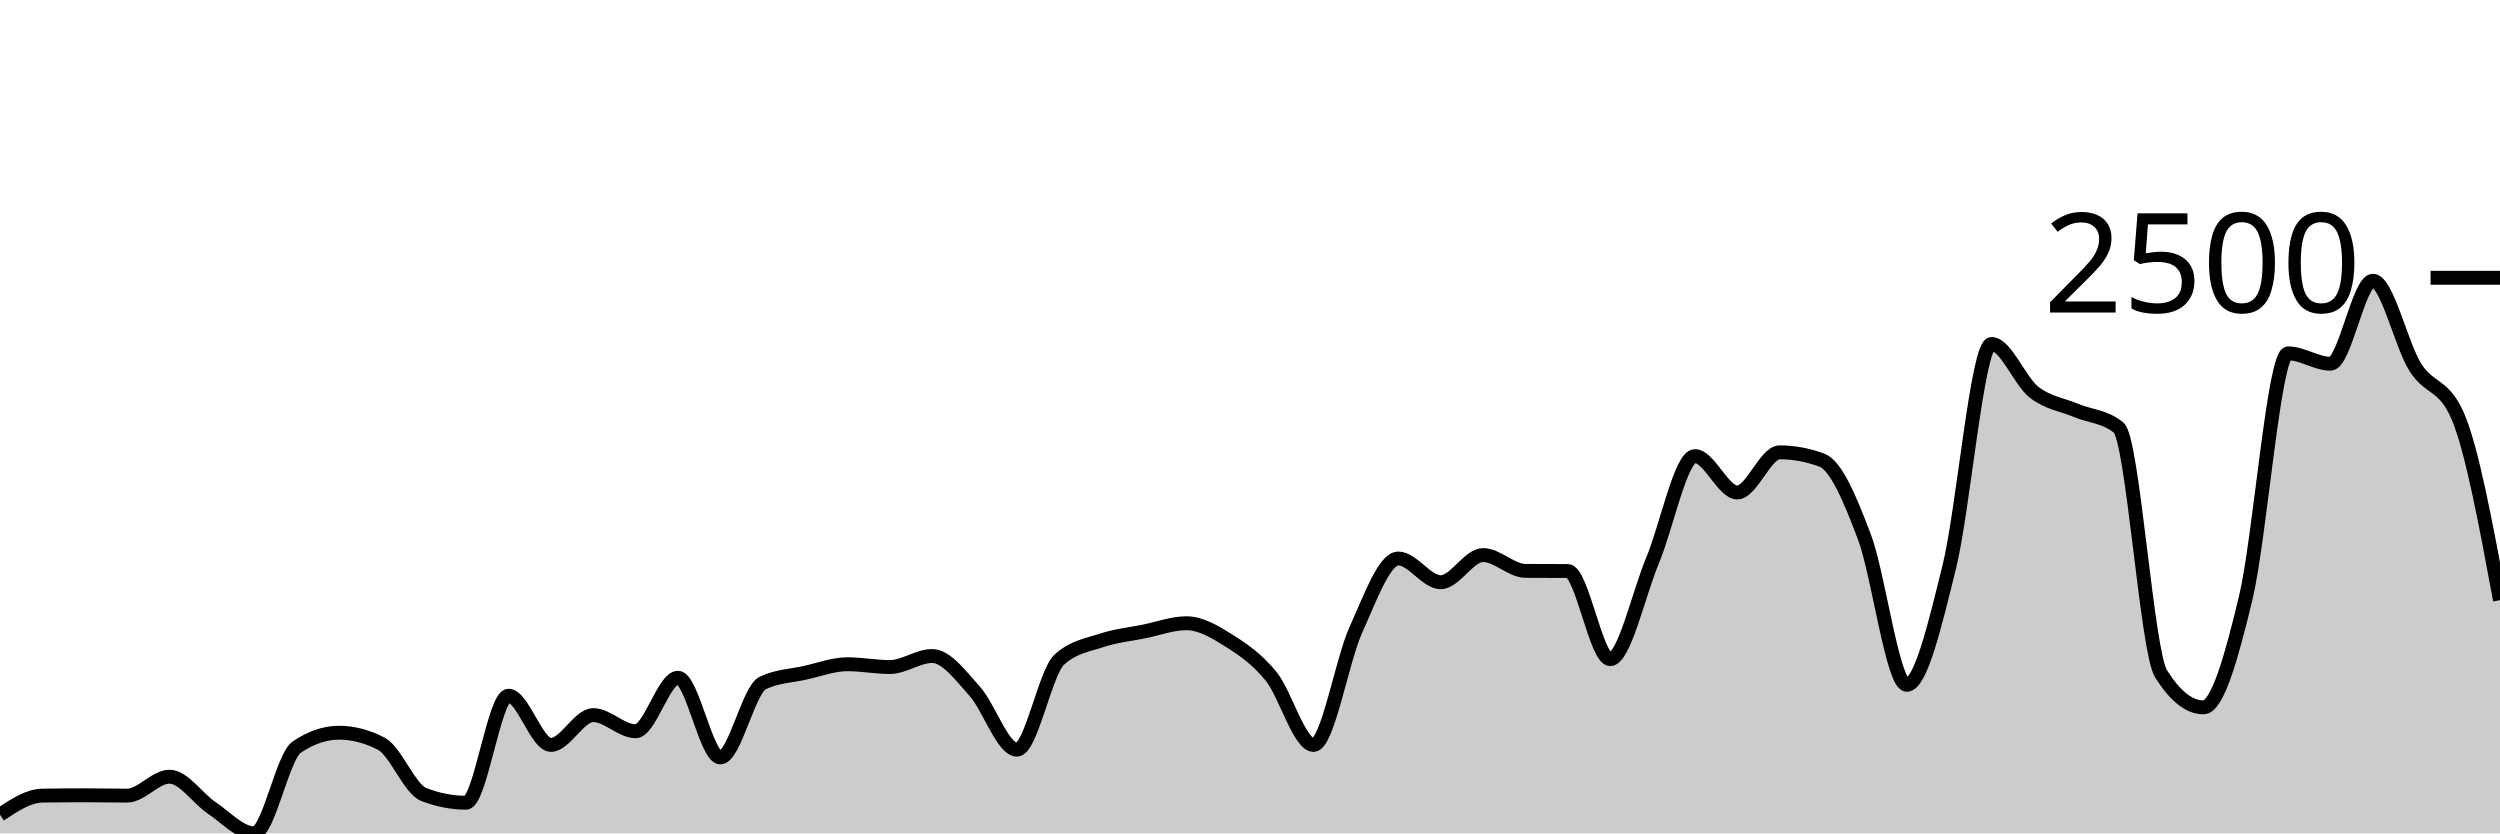
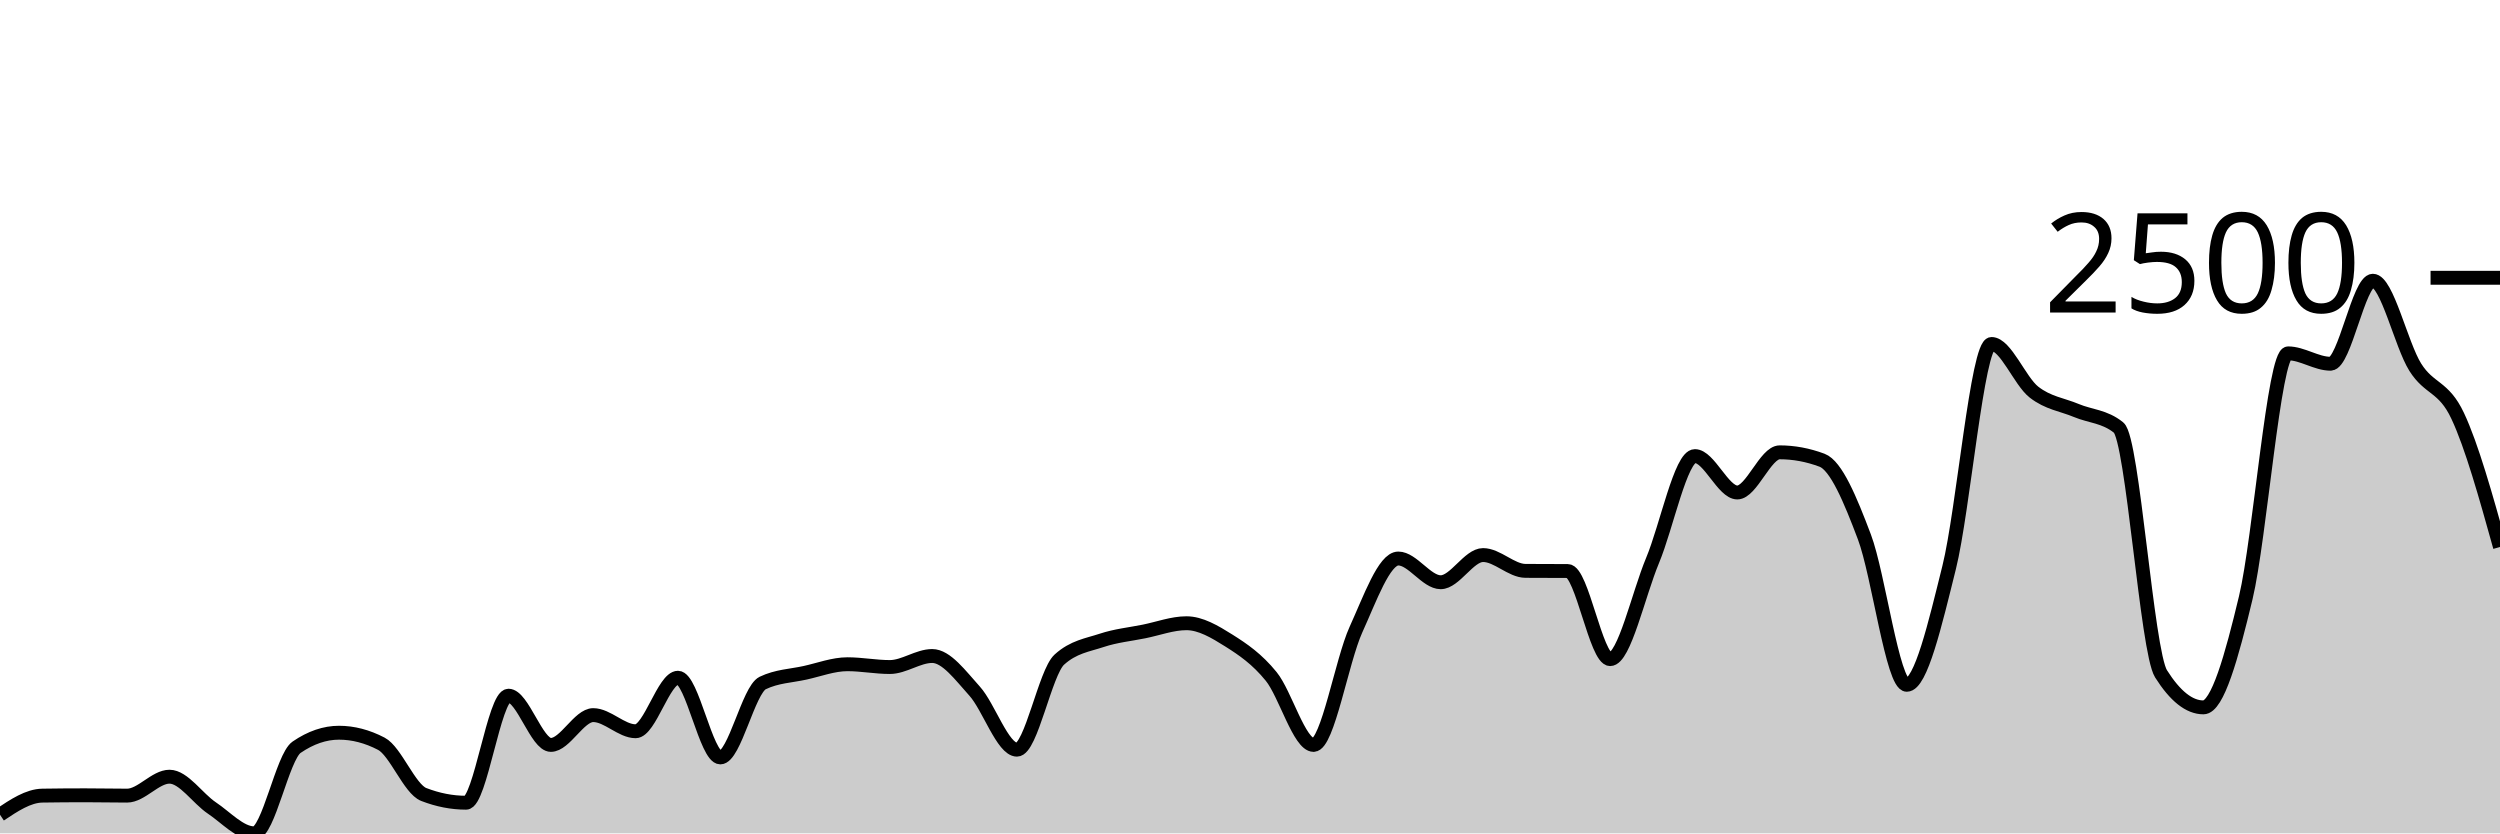
<svg xmlns="http://www.w3.org/2000/svg" viewBox="0 0 180 60">
  <g transform="translate(0,20)">
-     <path class="area" fill="rgba(0, 0, 0, 0.2)" d="M0,38.66C1.017,37.981,2.034,37.301,3.051,37.285C4.068,37.269,5.085,37.261,6.102,37.261C7.119,37.261,8.136,37.285,9.153,37.285C10.169,37.285,11.186,35.922,12.203,35.922C13.22,35.922,14.237,37.495,15.254,38.174C16.271,38.854,17.288,40,18.305,40C19.322,40,20.339,34.495,21.356,33.8C22.373,33.104,23.39,32.756,24.407,32.756C25.424,32.756,26.441,33.021,27.458,33.551C28.475,34.08,29.492,36.807,30.508,37.202C31.525,37.597,32.542,37.795,33.559,37.795C34.576,37.795,35.593,30.089,36.61,30.089C37.627,30.089,38.644,33.634,39.661,33.634C40.678,33.634,41.695,31.488,42.712,31.488C43.729,31.488,44.746,32.65,45.763,32.65C46.78,32.65,47.797,28.797,48.814,28.797C49.831,28.797,50.847,34.535,51.864,34.535C52.881,34.535,53.898,29.666,54.915,29.176C55.932,28.686,56.949,28.666,57.966,28.441C58.983,28.216,60,27.825,61.017,27.825C62.034,27.825,63.051,28.026,64.068,28.026C65.085,28.026,66.102,27.232,67.119,27.232C68.136,27.232,69.153,28.633,70.169,29.757C71.186,30.881,72.203,33.977,73.22,33.977C74.237,33.977,75.254,28.417,76.271,27.493C77.288,26.568,78.305,26.443,79.322,26.106C80.339,25.768,81.356,25.671,82.373,25.465C83.39,25.26,84.407,24.873,85.424,24.873C86.441,24.873,87.458,25.479,88.475,26.117C89.492,26.756,90.508,27.449,91.525,28.702C92.542,29.955,93.559,33.634,94.576,33.634C95.593,33.634,96.61,27.572,97.627,25.335C98.644,23.098,99.661,20.213,100.678,20.213C101.695,20.213,102.712,21.921,103.729,21.921C104.746,21.921,105.763,19.964,106.78,19.964C107.797,19.964,108.814,21.095,109.831,21.103C110.847,21.11,111.864,21.107,112.881,21.114C113.898,21.122,114.915,27.457,115.932,27.457C116.949,27.457,117.966,22.792,118.983,20.356C120,17.919,121.017,12.839,122.034,12.839C123.051,12.839,124.068,15.459,125.085,15.459C126.102,15.459,127.119,12.567,128.136,12.567C129.153,12.567,130.169,12.756,131.186,13.136C132.203,13.515,133.22,15.965,134.237,18.66C135.254,21.355,136.271,29.306,137.288,29.306C138.305,29.306,139.322,24.944,140.339,20.854C141.356,16.763,142.373,4.766,143.39,4.766C144.407,4.766,145.424,7.429,146.441,8.228C147.458,9.026,148.475,9.129,149.492,9.555C150.508,9.982,151.525,9.966,152.542,10.788C153.559,11.61,154.576,26.9,155.593,28.512C156.61,30.124,157.627,30.931,158.644,30.931C159.661,30.931,160.678,27.283,161.695,23.035C162.712,18.787,163.729,5.442,164.746,5.442C165.763,5.442,166.78,6.189,167.797,6.189C168.814,6.189,169.831,0.213,170.847,0.213C171.864,0.213,172.881,4.817,173.898,6.437C174.915,8.058,175.932,7.603,176.949,9.935C177.966,12.266,178.983,17.74,180,23.213L180,40C178.983,40,177.966,40,176.949,40C175.932,40,174.915,40,173.898,40C172.881,40,171.864,40,170.847,40C169.831,40,168.814,40,167.797,40C166.78,40,165.763,40,164.746,40C163.729,40,162.712,40,161.695,40C160.678,40,159.661,40,158.644,40C157.627,40,156.61,40,155.593,40C154.576,40,153.559,40,152.542,40C151.525,40,150.508,40,149.492,40C148.475,40,147.458,40,146.441,40C145.424,40,144.407,40,143.39,40C142.373,40,141.356,40,140.339,40C139.322,40,138.305,40,137.288,40C136.271,40,135.254,40,134.237,40C133.22,40,132.203,40,131.186,40C130.169,40,129.153,40,128.136,40C127.119,40,126.102,40,125.085,40C124.068,40,123.051,40,122.034,40C121.017,40,120,40,118.983,40C117.966,40,116.949,40,115.932,40C114.915,40,113.898,40,112.881,40C111.864,40,110.847,40,109.831,40C108.814,40,107.797,40,106.78,40C105.763,40,104.746,40,103.729,40C102.712,40,101.695,40,100.678,40C99.661,40,98.644,40,97.627,40C96.61,40,95.593,40,94.576,40C93.559,40,92.542,40,91.525,40C90.508,40,89.492,40,88.475,40C87.458,40,86.441,40,85.424,40C84.407,40,83.39,40,82.373,40C81.356,40,80.339,40,79.322,40C78.305,40,77.288,40,76.271,40C75.254,40,74.237,40,73.22,40C72.203,40,71.186,40,70.169,40C69.153,40,68.136,40,67.119,40C66.102,40,65.085,40,64.068,40C63.051,40,62.034,40,61.017,40C60,40,58.983,40,57.966,40C56.949,40,55.932,40,54.915,40C53.898,40,52.881,40,51.864,40C50.847,40,49.831,40,48.814,40C47.797,40,46.78,40,45.763,40C44.746,40,43.729,40,42.712,40C41.695,40,40.678,40,39.661,40C38.644,40,37.627,40,36.61,40C35.593,40,34.576,40,33.559,40C32.542,40,31.525,40,30.508,40C29.492,40,28.475,40,27.458,40C26.441,40,25.424,40,24.407,40C23.39,40,22.373,40,21.356,40C20.339,40,19.322,40,18.305,40C17.288,40,16.271,40,15.254,40C14.237,40,13.22,40,12.203,40C11.186,40,10.169,40,9.153,40C8.136,40,7.119,40,6.102,40C5.085,40,4.068,40,3.051,40C2.034,40,1.017,40,0,40Z" />
-     <path class="line" stroke="black" fill="none" d="M0,38.66C1.017,37.981,2.034,37.301,3.051,37.285C4.068,37.269,5.085,37.261,6.102,37.261C7.119,37.261,8.136,37.285,9.153,37.285C10.169,37.285,11.186,35.922,12.203,35.922C13.22,35.922,14.237,37.495,15.254,38.174C16.271,38.854,17.288,40,18.305,40C19.322,40,20.339,34.495,21.356,33.8C22.373,33.104,23.39,32.756,24.407,32.756C25.424,32.756,26.441,33.021,27.458,33.551C28.475,34.08,29.492,36.807,30.508,37.202C31.525,37.597,32.542,37.795,33.559,37.795C34.576,37.795,35.593,30.089,36.61,30.089C37.627,30.089,38.644,33.634,39.661,33.634C40.678,33.634,41.695,31.488,42.712,31.488C43.729,31.488,44.746,32.65,45.763,32.65C46.78,32.65,47.797,28.797,48.814,28.797C49.831,28.797,50.847,34.535,51.864,34.535C52.881,34.535,53.898,29.666,54.915,29.176C55.932,28.686,56.949,28.666,57.966,28.441C58.983,28.216,60,27.825,61.017,27.825C62.034,27.825,63.051,28.026,64.068,28.026C65.085,28.026,66.102,27.232,67.119,27.232C68.136,27.232,69.153,28.633,70.169,29.757C71.186,30.881,72.203,33.977,73.22,33.977C74.237,33.977,75.254,28.417,76.271,27.493C77.288,26.568,78.305,26.443,79.322,26.106C80.339,25.768,81.356,25.671,82.373,25.465C83.39,25.26,84.407,24.873,85.424,24.873C86.441,24.873,87.458,25.479,88.475,26.117C89.492,26.756,90.508,27.449,91.525,28.702C92.542,29.955,93.559,33.634,94.576,33.634C95.593,33.634,96.61,27.572,97.627,25.335C98.644,23.098,99.661,20.213,100.678,20.213C101.695,20.213,102.712,21.921,103.729,21.921C104.746,21.921,105.763,19.964,106.78,19.964C107.797,19.964,108.814,21.095,109.831,21.103C110.847,21.11,111.864,21.107,112.881,21.114C113.898,21.122,114.915,27.457,115.932,27.457C116.949,27.457,117.966,22.792,118.983,20.356C120,17.919,121.017,12.839,122.034,12.839C123.051,12.839,124.068,15.459,125.085,15.459C126.102,15.459,127.119,12.567,128.136,12.567C129.153,12.567,130.169,12.756,131.186,13.136C132.203,13.515,133.22,15.965,134.237,18.66C135.254,21.355,136.271,29.306,137.288,29.306C138.305,29.306,139.322,24.944,140.339,20.854C141.356,16.763,142.373,4.766,143.39,4.766C144.407,4.766,145.424,7.429,146.441,8.228C147.458,9.026,148.475,9.129,149.492,9.555C150.508,9.982,151.525,9.966,152.542,10.788C153.559,11.61,154.576,26.9,155.593,28.512C156.61,30.124,157.627,30.931,158.644,30.931C159.661,30.931,160.678,27.283,161.695,23.035C162.712,18.787,163.729,5.442,164.746,5.442C165.763,5.442,166.78,6.189,167.797,6.189C168.814,6.189,169.831,0.213,170.847,0.213C171.864,0.213,172.881,4.817,173.898,6.437C174.915,8.058,175.932,7.603,176.949,9.935C177.966,12.266,178.983,17.74,180,23.213" />
+     <path class="area" fill="rgba(0, 0, 0, 0.2)" d="M0,38.66C1.017,37.981,2.034,37.301,3.051,37.285C4.068,37.269,5.085,37.261,6.102,37.261C7.119,37.261,8.136,37.285,9.153,37.285C10.169,37.285,11.186,35.922,12.203,35.922C13.22,35.922,14.237,37.495,15.254,38.174C16.271,38.854,17.288,40,18.305,40C19.322,40,20.339,34.495,21.356,33.8C22.373,33.104,23.39,32.756,24.407,32.756C25.424,32.756,26.441,33.021,27.458,33.551C28.475,34.08,29.492,36.807,30.508,37.202C31.525,37.597,32.542,37.795,33.559,37.795C34.576,37.795,35.593,30.089,36.61,30.089C37.627,30.089,38.644,33.634,39.661,33.634C40.678,33.634,41.695,31.488,42.712,31.488C43.729,31.488,44.746,32.65,45.763,32.65C46.78,32.65,47.797,28.797,48.814,28.797C49.831,28.797,50.847,34.535,51.864,34.535C52.881,34.535,53.898,29.666,54.915,29.176C55.932,28.686,56.949,28.666,57.966,28.441C58.983,28.216,60,27.825,61.017,27.825C62.034,27.825,63.051,28.026,64.068,28.026C65.085,28.026,66.102,27.232,67.119,27.232C68.136,27.232,69.153,28.633,70.169,29.757C71.186,30.881,72.203,33.977,73.22,33.977C74.237,33.977,75.254,28.417,76.271,27.493C77.288,26.568,78.305,26.443,79.322,26.106C80.339,25.768,81.356,25.671,82.373,25.465C83.39,25.26,84.407,24.873,85.424,24.873C86.441,24.873,87.458,25.479,88.475,26.117C89.492,26.756,90.508,27.449,91.525,28.702C92.542,29.955,93.559,33.634,94.576,33.634C95.593,33.634,96.61,27.572,97.627,25.335C98.644,23.098,99.661,20.213,100.678,20.213C101.695,20.213,102.712,21.921,103.729,21.921C104.746,21.921,105.763,19.964,106.78,19.964C107.797,19.964,108.814,21.095,109.831,21.103C110.847,21.11,111.864,21.107,112.881,21.114C113.898,21.122,114.915,27.457,115.932,27.457C116.949,27.457,117.966,22.792,118.983,20.356C120,17.919,121.017,12.839,122.034,12.839C123.051,12.839,124.068,15.459,125.085,15.459C126.102,15.459,127.119,12.567,128.136,12.567C129.153,12.567,130.169,12.756,131.186,13.136C132.203,13.515,133.22,15.965,134.237,18.66C135.254,21.355,136.271,29.306,137.288,29.306C138.305,29.306,139.322,24.944,140.339,20.854C141.356,16.763,142.373,4.766,143.39,4.766C144.407,4.766,145.424,7.429,146.441,8.228C147.458,9.026,148.475,9.129,149.492,9.555C150.508,9.982,151.525,9.966,152.542,10.788C153.559,11.61,154.576,26.9,155.593,28.512C156.61,30.124,157.627,30.931,158.644,30.931C159.661,30.931,160.678,27.283,161.695,23.035C162.712,18.787,163.729,5.442,164.746,5.442C165.763,5.442,166.78,6.189,167.797,6.189C168.814,6.189,169.831,0.213,170.847,0.213C171.864,0.213,172.881,4.817,173.898,6.437C174.915,8.058,175.932,7.777,176.949,9.935C177.966,12.092,178.983,15.738,180,19.384L180,40C178.983,40,177.966,40,176.949,40C175.932,40,174.915,40,173.898,40C172.881,40,171.864,40,170.847,40C169.831,40,168.814,40,167.797,40C166.78,40,165.763,40,164.746,40C163.729,40,162.712,40,161.695,40C160.678,40,159.661,40,158.644,40C157.627,40,156.61,40,155.593,40C154.576,40,153.559,40,152.542,40C151.525,40,150.508,40,149.492,40C148.475,40,147.458,40,146.441,40C145.424,40,144.407,40,143.39,40C142.373,40,141.356,40,140.339,40C139.322,40,138.305,40,137.288,40C136.271,40,135.254,40,134.237,40C133.22,40,132.203,40,131.186,40C130.169,40,129.153,40,128.136,40C127.119,40,126.102,40,125.085,40C124.068,40,123.051,40,122.034,40C121.017,40,120,40,118.983,40C117.966,40,116.949,40,115.932,40C114.915,40,113.898,40,112.881,40C111.864,40,110.847,40,109.831,40C108.814,40,107.797,40,106.78,40C105.763,40,104.746,40,103.729,40C102.712,40,101.695,40,100.678,40C99.661,40,98.644,40,97.627,40C96.61,40,95.593,40,94.576,40C93.559,40,92.542,40,91.525,40C90.508,40,89.492,40,88.475,40C87.458,40,86.441,40,85.424,40C84.407,40,83.39,40,82.373,40C81.356,40,80.339,40,79.322,40C78.305,40,77.288,40,76.271,40C75.254,40,74.237,40,73.22,40C72.203,40,71.186,40,70.169,40C69.153,40,68.136,40,67.119,40C66.102,40,65.085,40,64.068,40C63.051,40,62.034,40,61.017,40C60,40,58.983,40,57.966,40C56.949,40,55.932,40,54.915,40C53.898,40,52.881,40,51.864,40C50.847,40,49.831,40,48.814,40C47.797,40,46.78,40,45.763,40C44.746,40,43.729,40,42.712,40C41.695,40,40.678,40,39.661,40C38.644,40,37.627,40,36.61,40C35.593,40,34.576,40,33.559,40C32.542,40,31.525,40,30.508,40C29.492,40,28.475,40,27.458,40C26.441,40,25.424,40,24.407,40C23.39,40,22.373,40,21.356,40C20.339,40,19.322,40,18.305,40C17.288,40,16.271,40,15.254,40C14.237,40,13.22,40,12.203,40C11.186,40,10.169,40,9.153,40C8.136,40,7.119,40,6.102,40C5.085,40,4.068,40,3.051,40C2.034,40,1.017,40,0,40Z" />
+     <path class="line" stroke="black" fill="none" d="M0,38.66C1.017,37.981,2.034,37.301,3.051,37.285C4.068,37.269,5.085,37.261,6.102,37.261C7.119,37.261,8.136,37.285,9.153,37.285C10.169,37.285,11.186,35.922,12.203,35.922C13.22,35.922,14.237,37.495,15.254,38.174C16.271,38.854,17.288,40,18.305,40C19.322,40,20.339,34.495,21.356,33.8C22.373,33.104,23.39,32.756,24.407,32.756C25.424,32.756,26.441,33.021,27.458,33.551C28.475,34.08,29.492,36.807,30.508,37.202C31.525,37.597,32.542,37.795,33.559,37.795C34.576,37.795,35.593,30.089,36.61,30.089C37.627,30.089,38.644,33.634,39.661,33.634C40.678,33.634,41.695,31.488,42.712,31.488C43.729,31.488,44.746,32.65,45.763,32.65C46.78,32.65,47.797,28.797,48.814,28.797C49.831,28.797,50.847,34.535,51.864,34.535C52.881,34.535,53.898,29.666,54.915,29.176C55.932,28.686,56.949,28.666,57.966,28.441C58.983,28.216,60,27.825,61.017,27.825C62.034,27.825,63.051,28.026,64.068,28.026C65.085,28.026,66.102,27.232,67.119,27.232C68.136,27.232,69.153,28.633,70.169,29.757C71.186,30.881,72.203,33.977,73.22,33.977C74.237,33.977,75.254,28.417,76.271,27.493C77.288,26.568,78.305,26.443,79.322,26.106C80.339,25.768,81.356,25.671,82.373,25.465C83.39,25.26,84.407,24.873,85.424,24.873C86.441,24.873,87.458,25.479,88.475,26.117C89.492,26.756,90.508,27.449,91.525,28.702C92.542,29.955,93.559,33.634,94.576,33.634C95.593,33.634,96.61,27.572,97.627,25.335C98.644,23.098,99.661,20.213,100.678,20.213C101.695,20.213,102.712,21.921,103.729,21.921C104.746,21.921,105.763,19.964,106.78,19.964C107.797,19.964,108.814,21.095,109.831,21.103C110.847,21.11,111.864,21.107,112.881,21.114C113.898,21.122,114.915,27.457,115.932,27.457C116.949,27.457,117.966,22.792,118.983,20.356C120,17.919,121.017,12.839,122.034,12.839C123.051,12.839,124.068,15.459,125.085,15.459C126.102,15.459,127.119,12.567,128.136,12.567C129.153,12.567,130.169,12.756,131.186,13.136C132.203,13.515,133.22,15.965,134.237,18.66C135.254,21.355,136.271,29.306,137.288,29.306C138.305,29.306,139.322,24.944,140.339,20.854C141.356,16.763,142.373,4.766,143.39,4.766C144.407,4.766,145.424,7.429,146.441,8.228C147.458,9.026,148.475,9.129,149.492,9.555C150.508,9.982,151.525,9.966,152.542,10.788C153.559,11.61,154.576,26.9,155.593,28.512C156.61,30.124,157.627,30.931,158.644,30.931C159.661,30.931,160.678,27.283,161.695,23.035C162.712,18.787,163.729,5.442,164.746,5.442C165.763,5.442,166.78,6.189,167.797,6.189C168.814,6.189,169.831,0.213,170.847,0.213C171.864,0.213,172.881,4.817,173.898,6.437C174.915,8.058,175.932,7.777,176.949,9.935C177.966,12.092,178.983,15.738,180,19.384" />
    <path class="axis-ceiling" stroke-width="1" stroke="black" fill="none" d="M175,0L180,0" />
    <text class="axis-ceiling-label" font-family="sans-serif" text-anchor="end" font-size="10px" x="170" y="2.5">2500</text>
  </g>
</svg>
